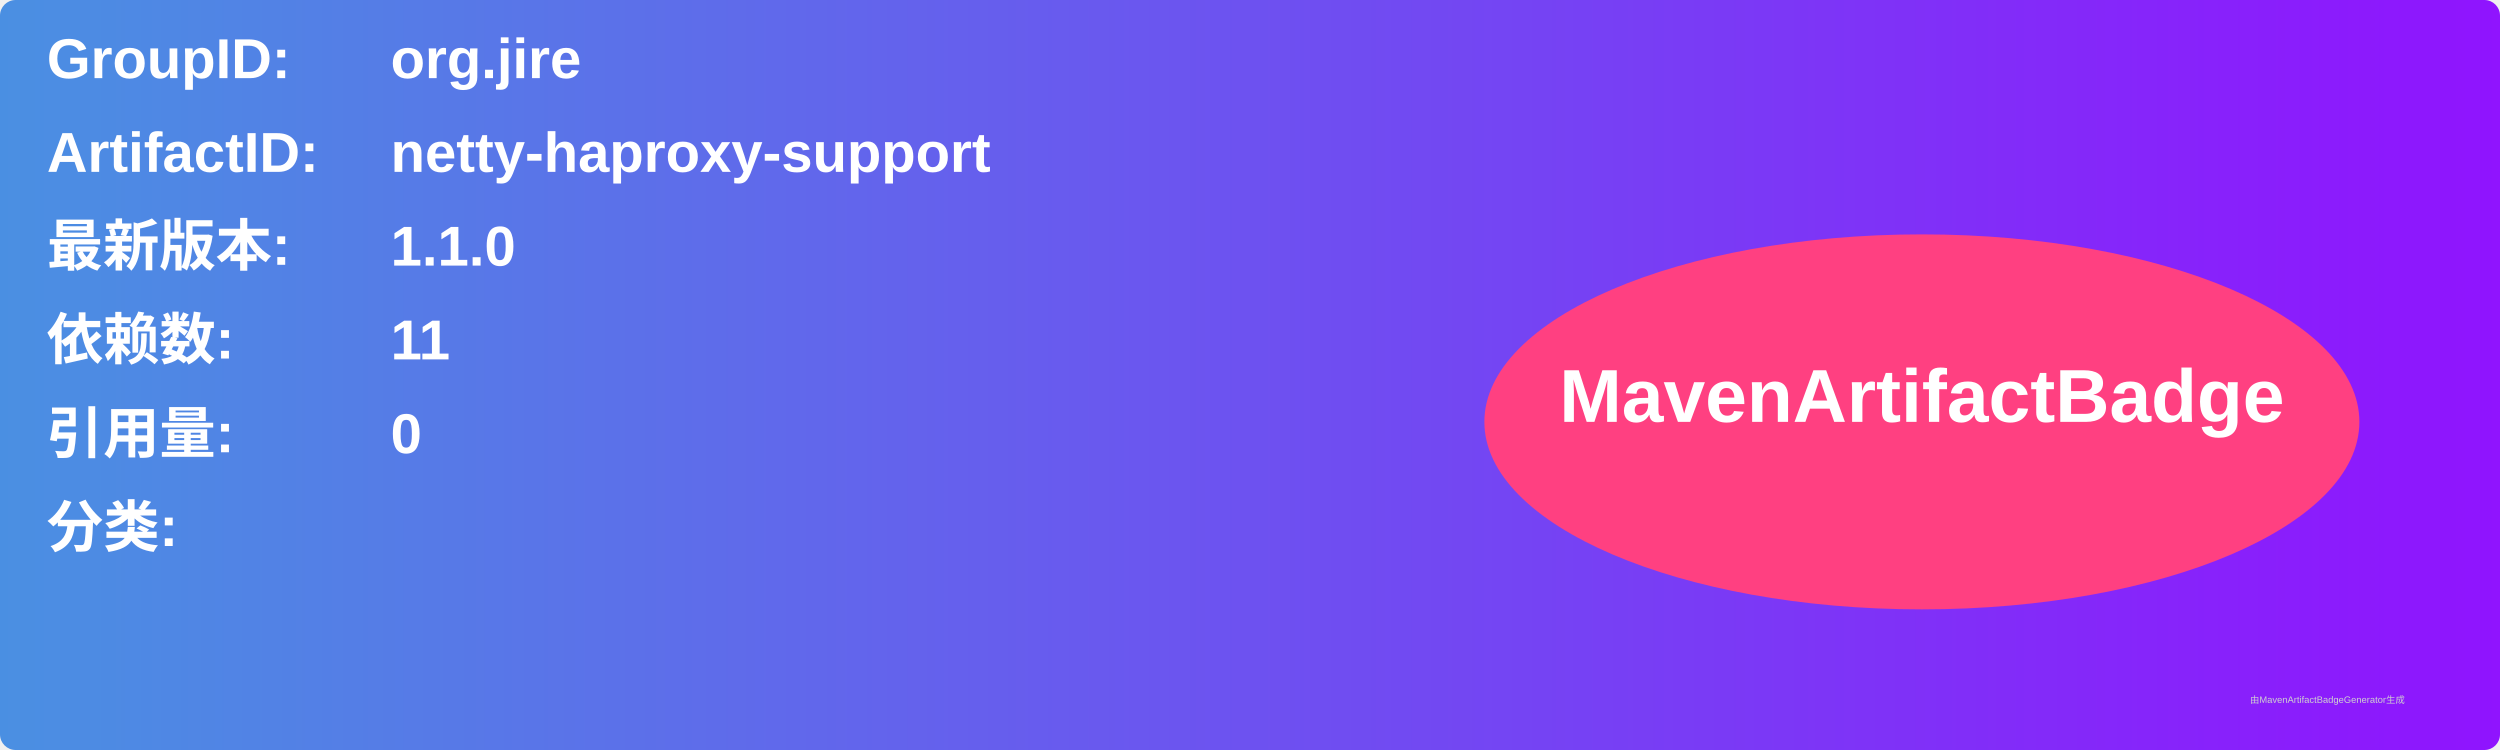
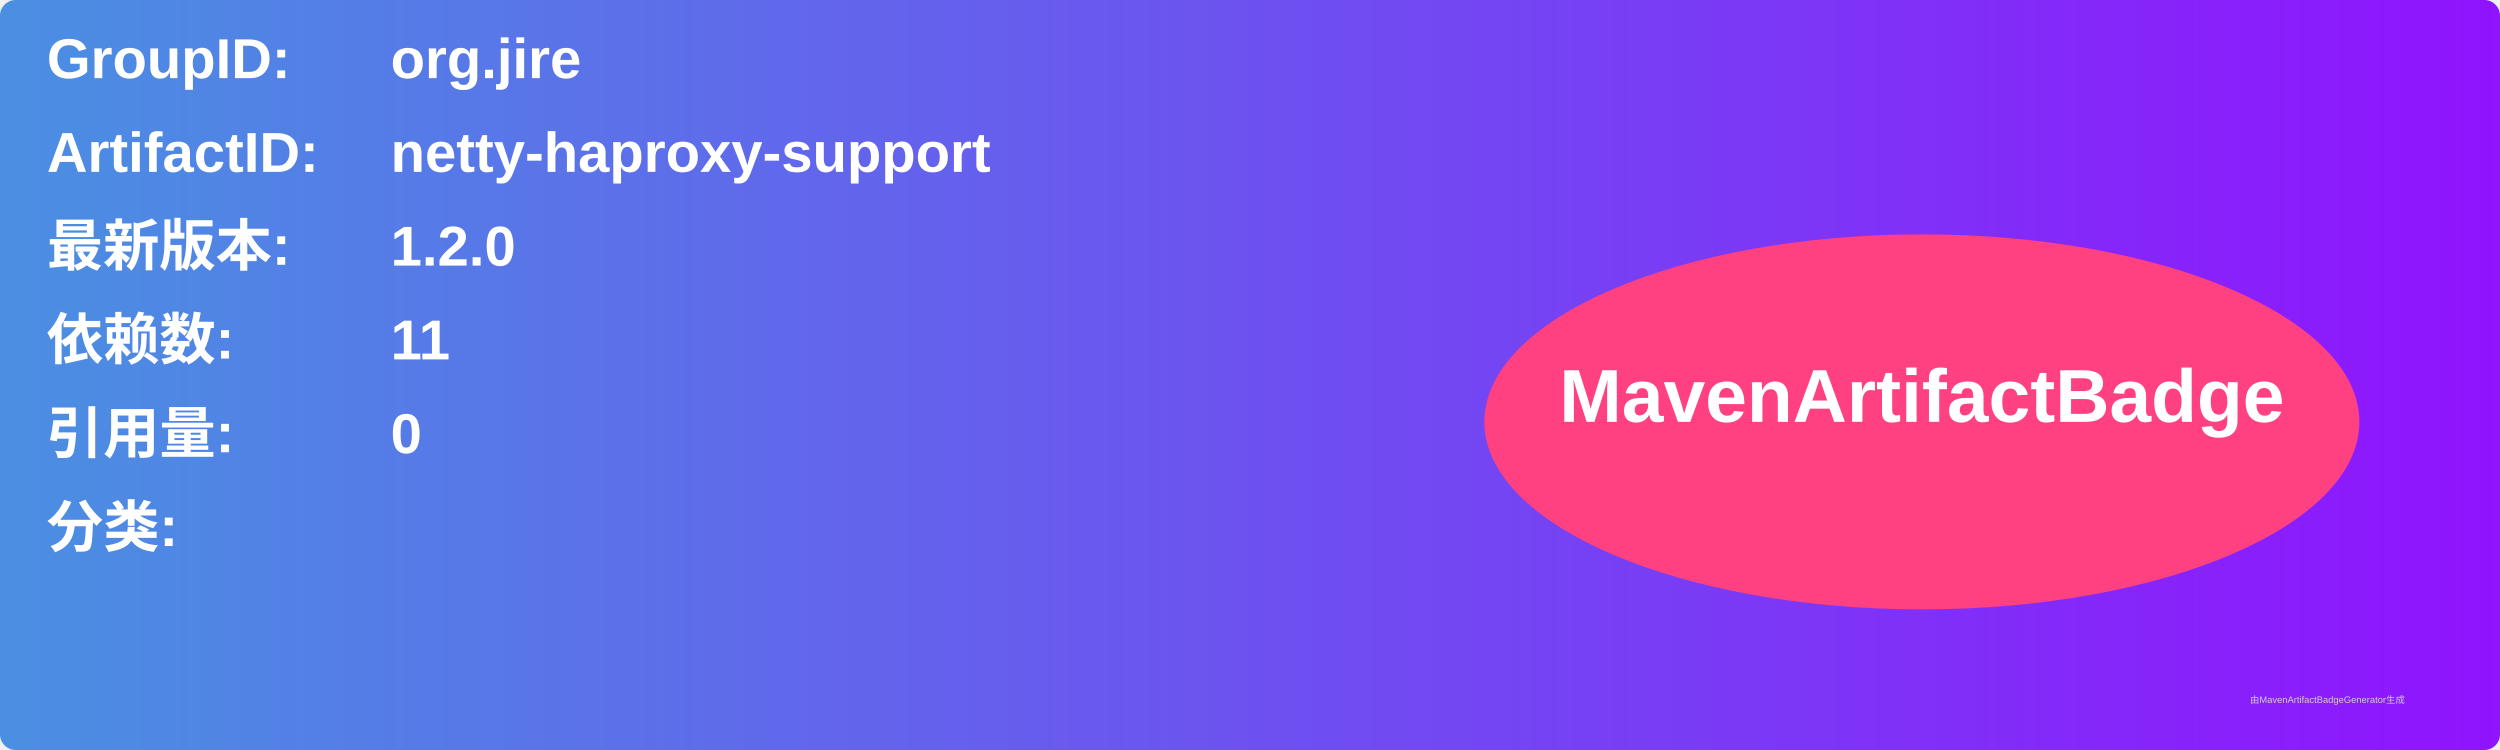
<svg xmlns="http://www.w3.org/2000/svg" width="800" height="240" viewBox="0 0 800 240">
  <linearGradient id="grad" x1="0%" y1="0%" x2="100%" y2="0%">
    <stop offset="0%" stop-color="#4a90e2" />
    <stop offset="100%" stop-color="#9013fe" />
  </linearGradient>
  <rect width="100%" height="100%" rx="5" ry="5" fill="url(#grad)" />
  <g transform="translate(15, 15)">
    <text x="0" y="10" font-family="Arial" font-size="18" fill="white" font-weight="bold" width="260">GroupID:</text>
    <text x="110" y="10" font-family="Arial" font-size="18" fill="white" font-weight="bold" width="460">org.jire</text>
    <text x="0" y="40" font-family="Arial" font-size="18" fill="white" font-weight="bold" width="260">ArtifactID:</text>
    <text x="110" y="40" font-family="Arial" font-size="18" fill="white" font-weight="bold" width="460">netty-haproxy-support</text>
    <text x="0" y="70" font-family="Arial" font-size="18" fill="white" font-weight="bold">最新版本:</text>
    <text x="110" y="70" font-family="Arial" font-size="18" fill="white" font-weight="bold">
-       <tspan font-weight="bold">1.1.0</tspan>
+       <tspan font-weight="bold">1.2.0</tspan>
    </text>
    <text x="0" y="100" font-family="Arial" font-size="18" fill="white" font-weight="bold">依赖数: </text>
    <text x="110" y="100" font-family="Arial" font-size="18" fill="white">
      <tspan font-weight="bold">11</tspan>
    </text>
    <text x="0" y="130" font-family="Arial" font-size="18" fill="white" font-weight="bold">引用量: </text>
    <text x="110" y="130" font-family="Arial" font-size="18" fill="white">
      <tspan font-weight="bold">0</tspan>
    </text>
    <text x="0" y="160" font-family="Arial" font-size="18" fill="white" font-weight="bold">分类:</text>
    <text x="10" y="190" font-family="Arial" font-size="10" fill="white">
      <tspan font-weight="bold" />
    </text>
    <ellipse cx="600" cy="120" rx="140" ry="60" fill="#ff4081" />
    <text x="600" y="120" text-anchor="middle" font-family="Arial" font-size="24" fill="white" font-weight="bold">MavenArtifactBadge</text>
  </g>
  <text x="720" y="225" font-family="Arial" font-size="3" fill="#d0d0d0">由MavenArtifactBadgeGenerator生成</text>
</svg>
